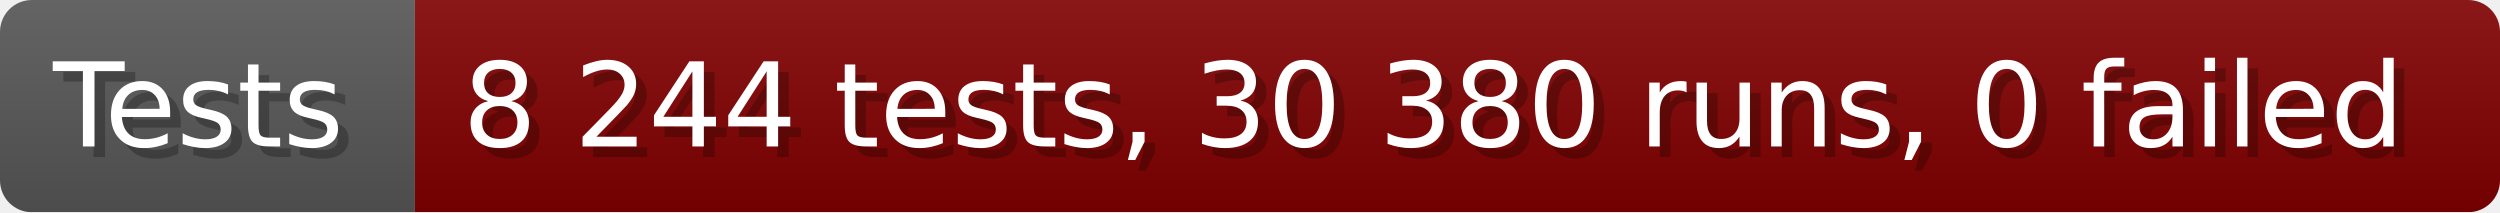
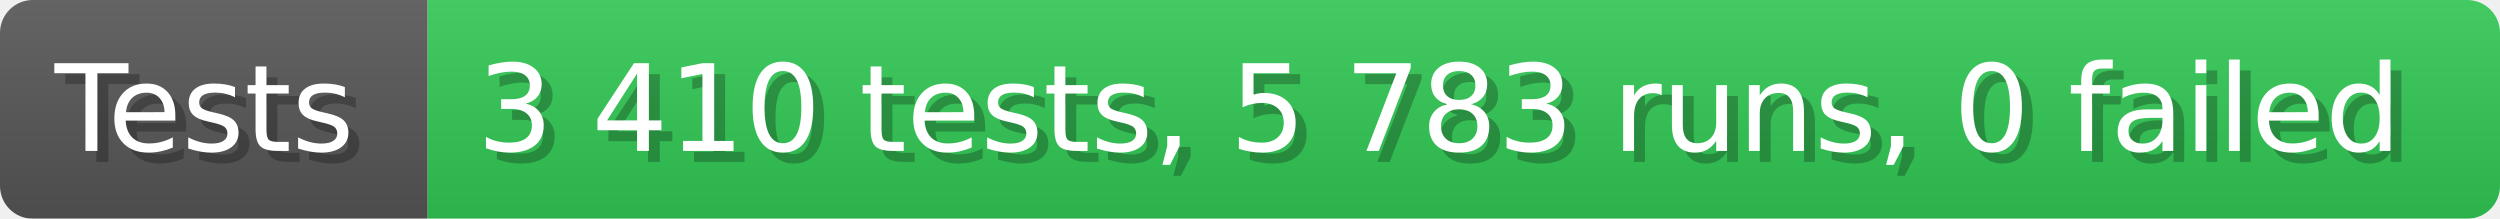
- <svg xmlns="http://www.w3.org/2000/svg" width="235.6" height="20" viewBox="0 0 2356 200" role="img" aria-label="Tests: 8 244 tests, 30 380 runs, 0 failed">
+ <svg xmlns="http://www.w3.org/2000/svg" width="228.6" height="20" viewBox="0 0 2286 200" role="img" aria-label="Tests: 3 410 tests, 5 783 runs, 0 failed">
  <linearGradient id="a" x2="0" y2="100%">
    <stop offset="0" stop-opacity=".1" stop-color="#EEE" />
    <stop offset="1" stop-opacity=".1" />
  </linearGradient>
  <mask id="m">
-     <rect width="2356" height="200" rx="30" fill="#FFF" />
+     <rect width="2286" height="200" rx="30" fill="#FFF" />
  </mask>
  <g mask="url(#m)">
    <rect width="391" height="200" fill="#555" />
-     <rect width="1965" height="200" fill="#800000" x="391" />
-     <rect width="2356" height="200" fill="url(#a)" />
+     <rect width="1895" height="200" fill="#31c653" x="391" />
+     <rect width="2286" height="200" fill="url(#a)" />
  </g>
  <g aria-hidden="true" fill="#fff" text-anchor="start" font-family="Verdana,DejaVu Sans,sans-serif" font-size="110">
    <text x="60" y="148" textLength="291" fill="#000" opacity="0.25">Tests</text>
    <text x="50" y="138" textLength="291">Tests</text>
-     <text x="446" y="148" textLength="1865" fill="#000" opacity="0.25">8 244 tests, 30 380 runs, 0 failed</text>
-     <text x="436" y="138" textLength="1865">8 244 tests, 30 380 runs, 0 failed</text>
+     <text x="446" y="148" textLength="1795" fill="#000" opacity="0.25">3 410 tests, 5 783 runs, 0 failed</text>
+     <text x="436" y="138" textLength="1795">3 410 tests, 5 783 runs, 0 failed</text>
  </g>
</svg>
